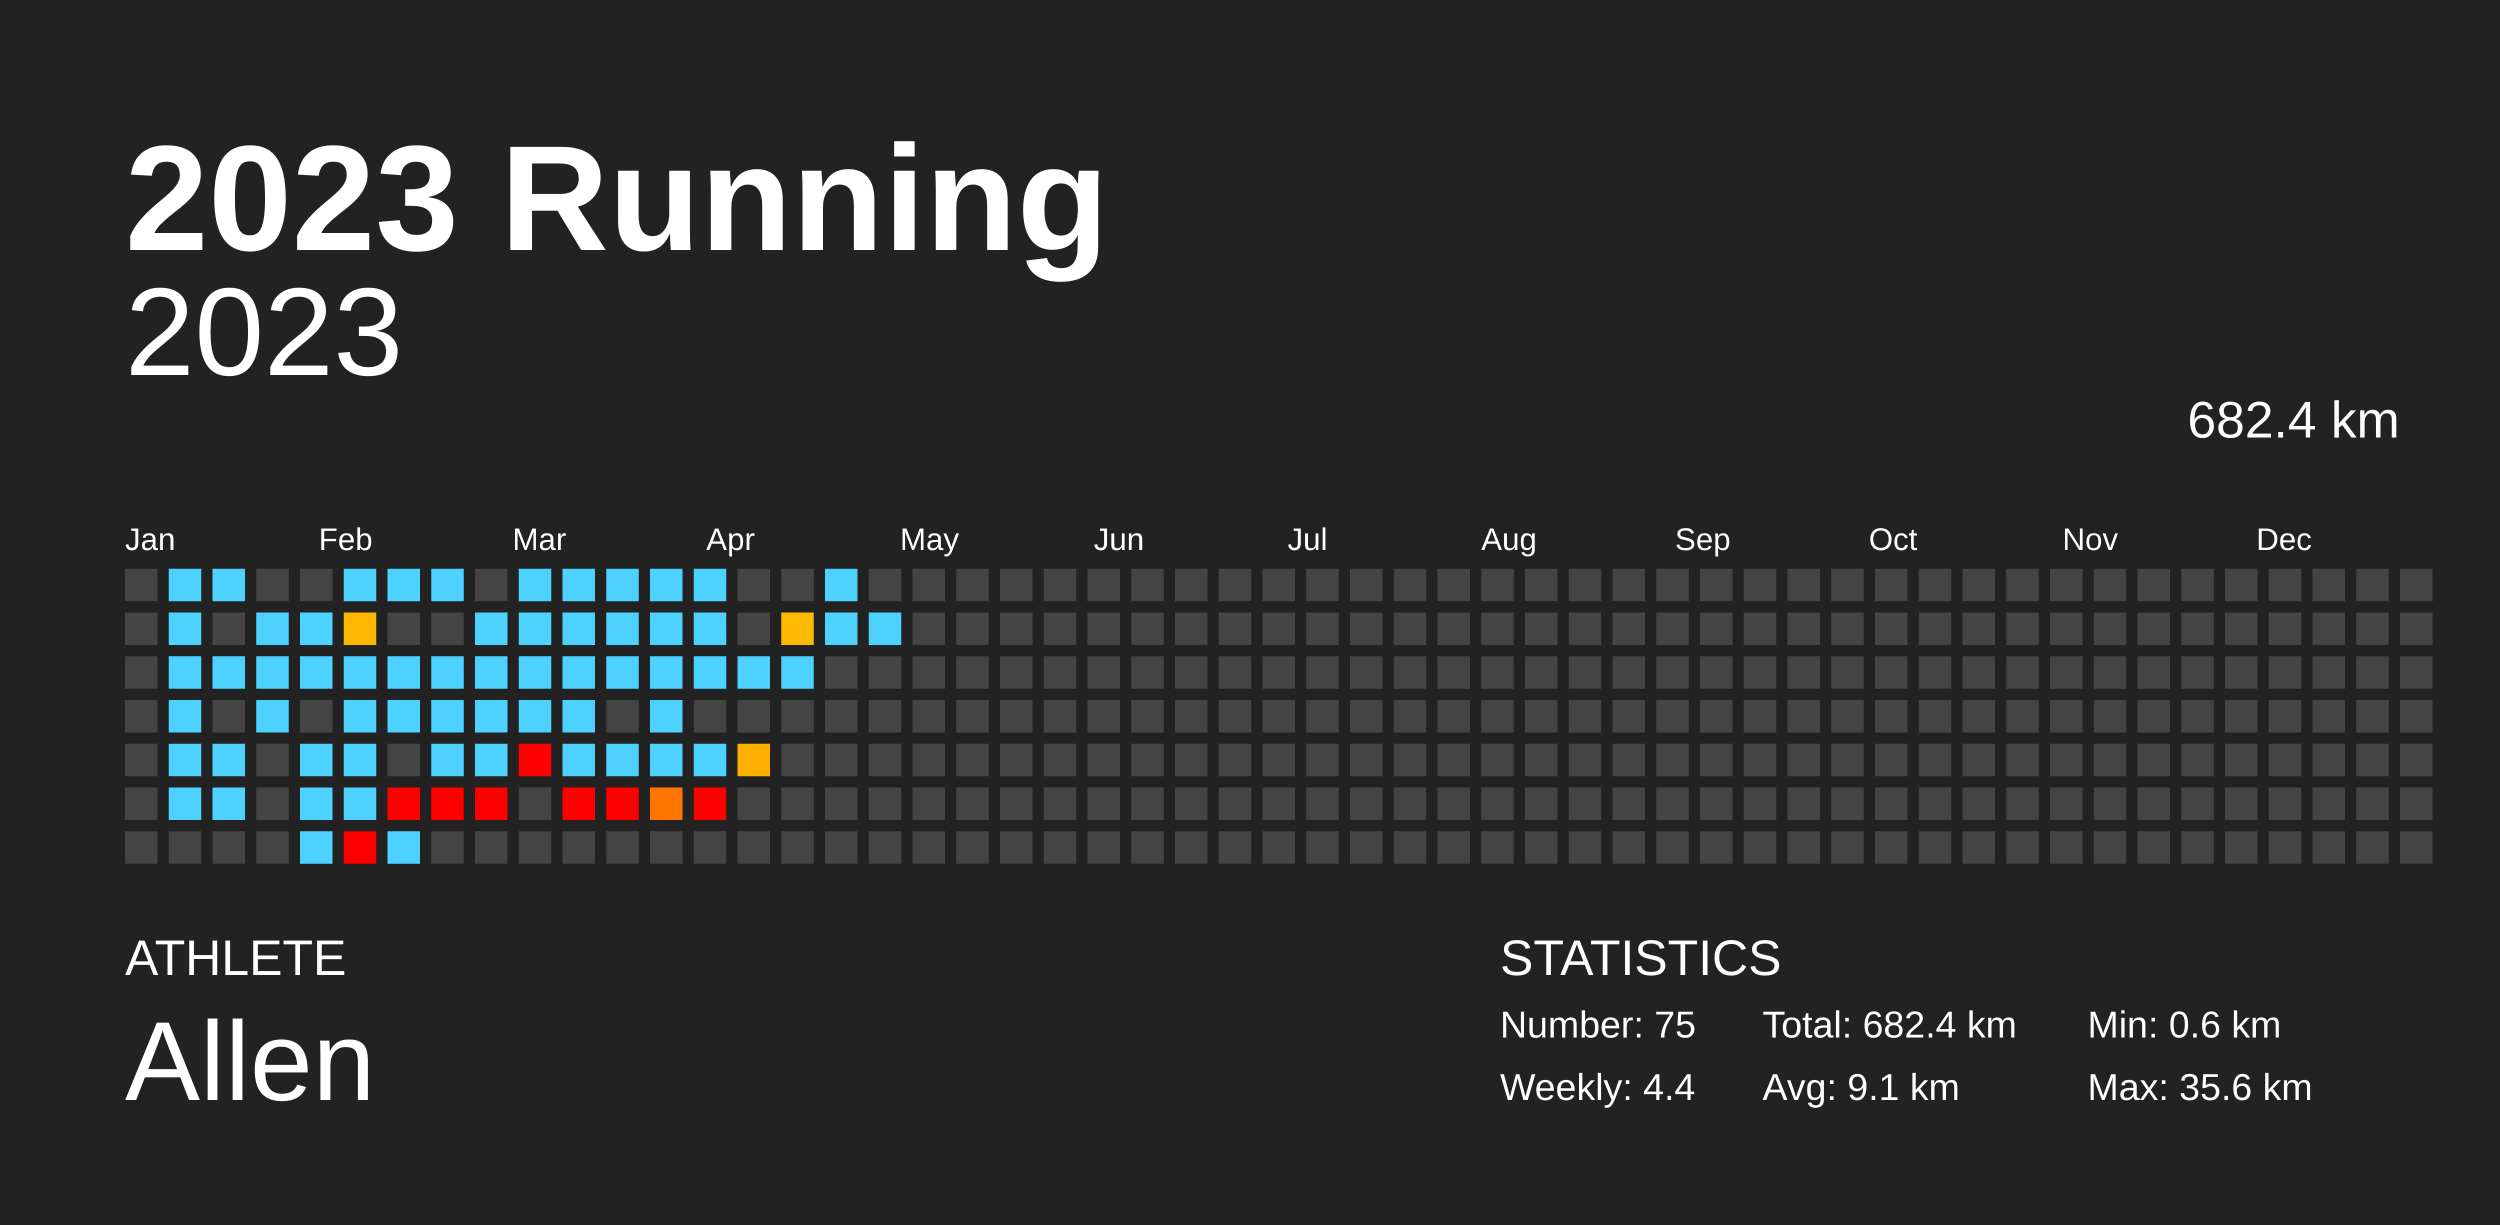
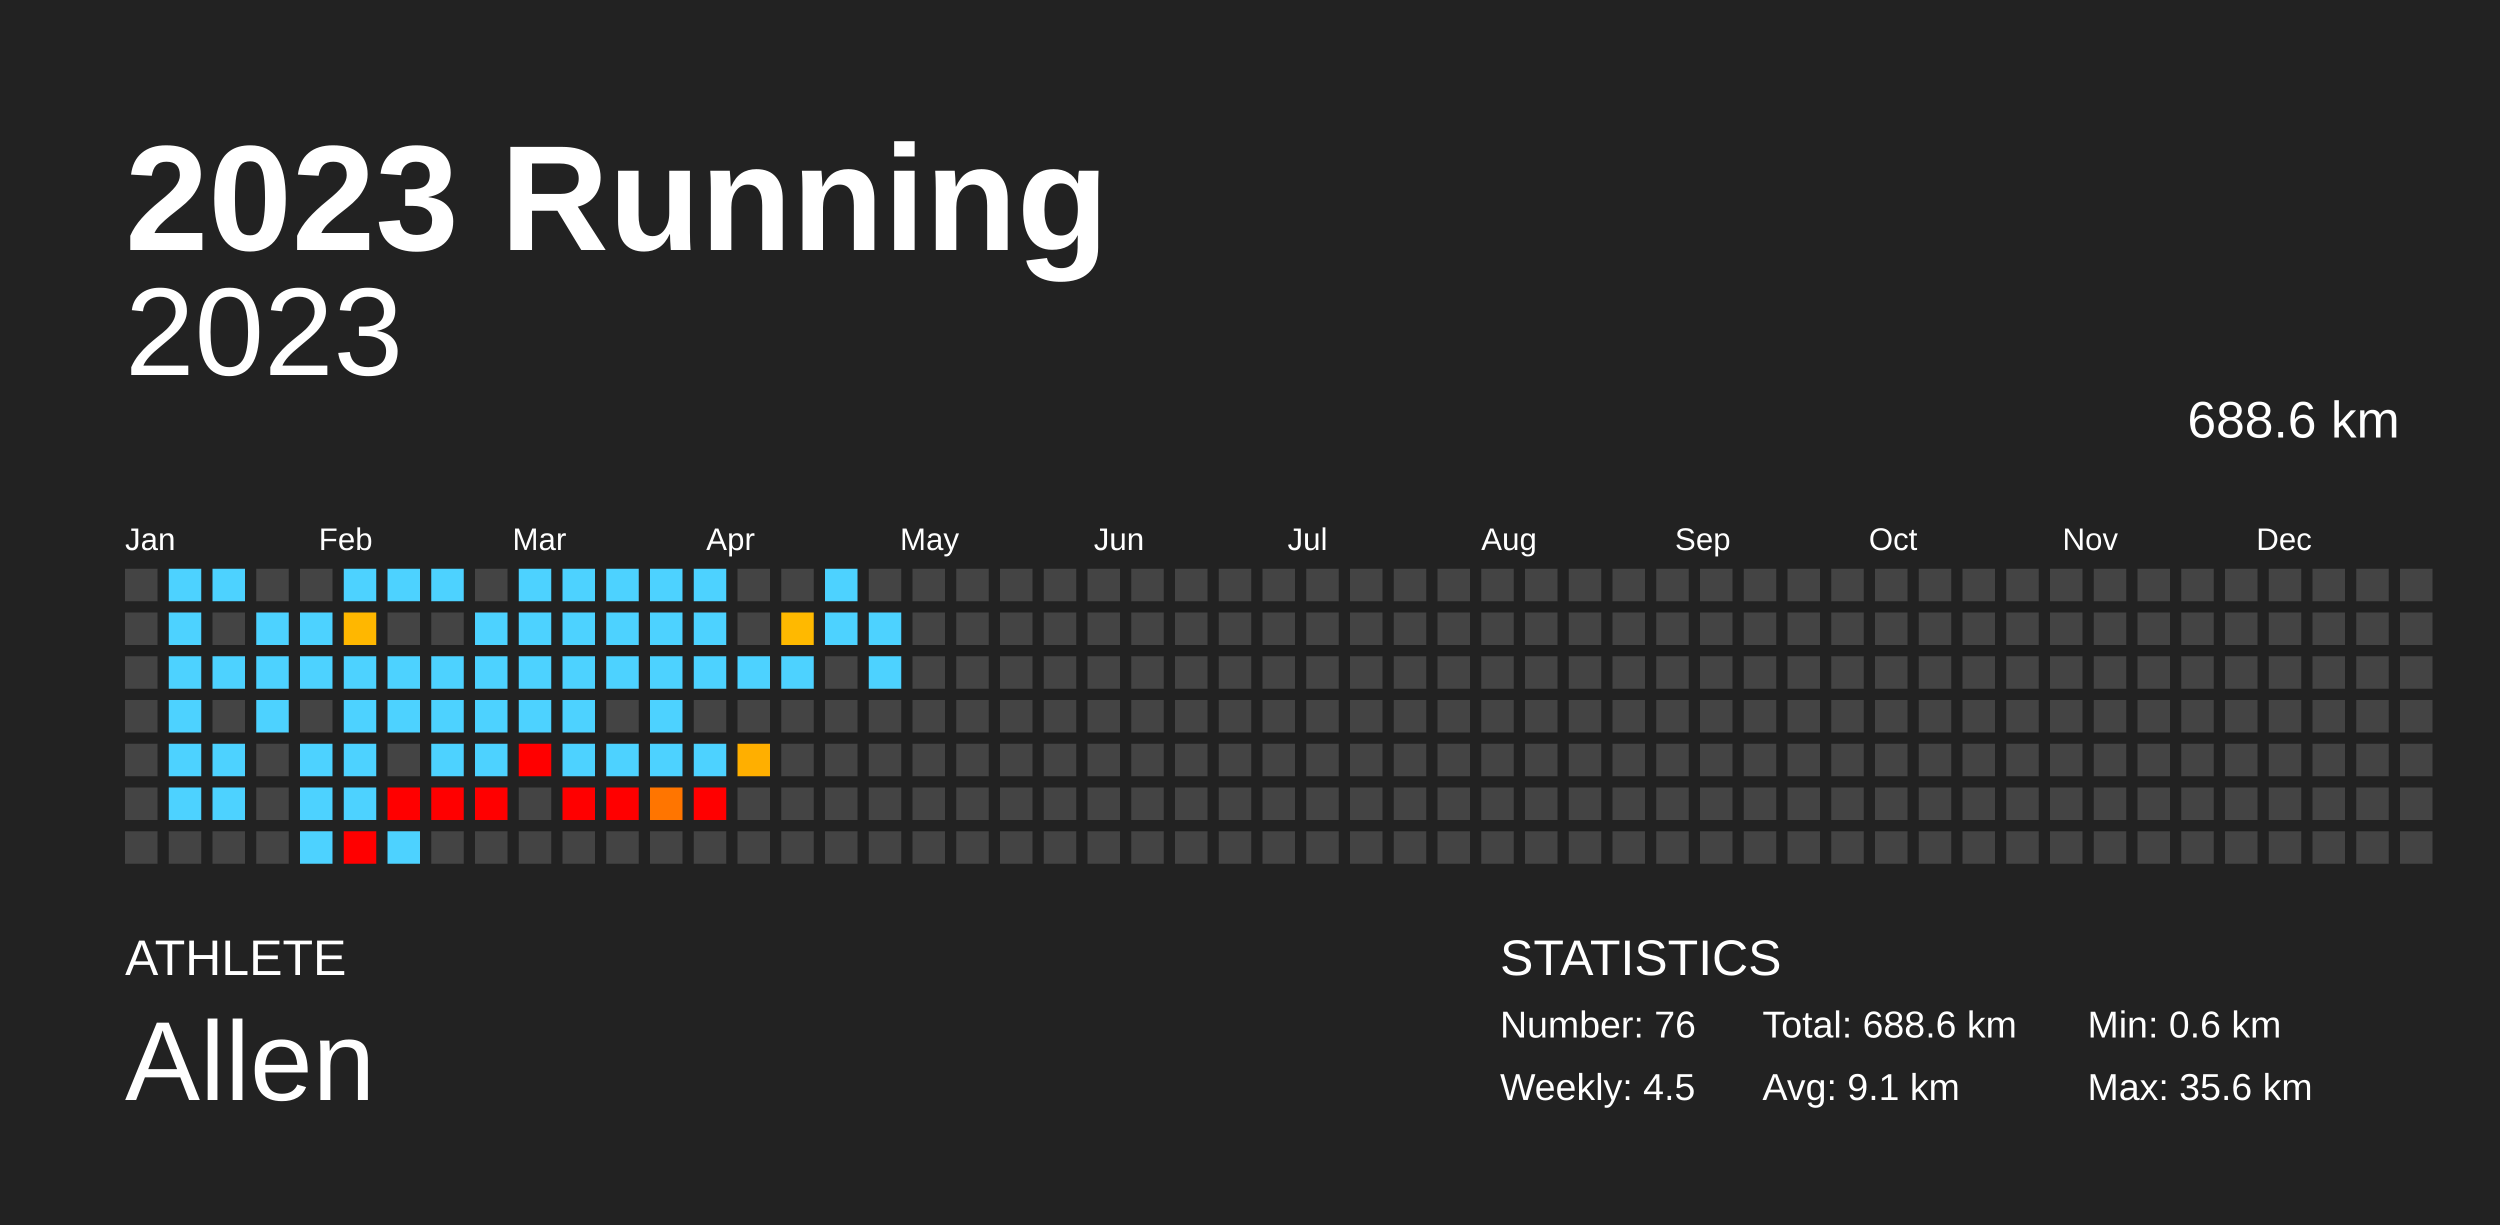
<svg xmlns="http://www.w3.org/2000/svg" baseProfile="full" height="98mm" version="1.1" viewBox="0,0,200,98" width="200mm">
  <defs />
  <rect fill="#222222" height="98" width="200" x="0" y="0" />
  <text fill="#FFFFFF" style="font-size:12px; font-family:Arial; font-weight:bold;" x="10" y="20">2023 Running</text>
  <text fill="#FFFFFF" style="font-size:4px; font-family:Arial" x="10" y="78">ATHLETE</text>
  <text fill="#FFFFFF" style="font-size:9px; font-family:Arial" x="10" y="88">Allen</text>
  <text fill="#FFFFFF" style="font-size:4px; font-family:Arial" x="120" y="78">STATISTICS</text>
-   <text fill="#FFFFFF" style="font-size:3px; font-family:Arial" x="120" y="83">Number: 75</text>
-   <text fill="#FFFFFF" style="font-size:3px; font-family:Arial" x="120" y="88">Weekly: 4.4</text>
-   <text fill="#FFFFFF" style="font-size:3px; font-family:Arial" x="141" y="83">Total: 682.4 km</text>
+   <text fill="#FFFFFF" style="font-size:3px; font-family:Arial" x="120" y="83">Number: 76</text>
+   <text fill="#FFFFFF" style="font-size:3px; font-family:Arial" x="120" y="88">Weekly: 4.5</text>
+   <text fill="#FFFFFF" style="font-size:3px; font-family:Arial" x="141" y="83">Total: 688.6 km</text>
  <text fill="#FFFFFF" style="font-size:3px; font-family:Arial" x="141" y="88">Avg: 9.1 km</text>
  <text fill="#FFFFFF" style="font-size:3px; font-family:Arial" x="167" y="83">Min: 0.6 km</text>
  <text fill="#FFFFFF" style="font-size:3px; font-family:Arial" x="167" y="88">Max: 35.6 km</text>
  <text alignment-baseline="hanging" fill="#FFFFFF" style="font-size:10.0px; font-family:Arial;" x="10" y="30">2023</text>
-   <text alignment-baseline="hanging" fill="#FFFFFF" style="font-size:4.125px; font-family:Arial;" x="175" y="35">682.4 km</text>
+   <text alignment-baseline="hanging" fill="#FFFFFF" style="font-size:4.125px; font-family:Arial;" x="175" y="35">688.6 km</text>
  <text fill="#FFFFFF" style="font-size:2.5px; font-family:Arial" x="10.0" y="44">Jan</text>
  <text fill="#FFFFFF" style="font-size:2.5px; font-family:Arial" x="25.5" y="44">Feb</text>
  <text fill="#FFFFFF" style="font-size:2.5px; font-family:Arial" x="41.0" y="44">Mar</text>
  <text fill="#FFFFFF" style="font-size:2.5px; font-family:Arial" x="56.5" y="44">Apr</text>
  <text fill="#FFFFFF" style="font-size:2.5px; font-family:Arial" x="72.0" y="44">May</text>
  <text fill="#FFFFFF" style="font-size:2.5px; font-family:Arial" x="87.5" y="44">Jun</text>
  <text fill="#FFFFFF" style="font-size:2.5px; font-family:Arial" x="103.0" y="44">Jul</text>
  <text fill="#FFFFFF" style="font-size:2.5px; font-family:Arial" x="118.5" y="44">Aug</text>
  <text fill="#FFFFFF" style="font-size:2.5px; font-family:Arial" x="134.0" y="44">Sep</text>
  <text fill="#FFFFFF" style="font-size:2.5px; font-family:Arial" x="149.5" y="44">Oct</text>
  <text fill="#FFFFFF" style="font-size:2.5px; font-family:Arial" x="165.0" y="44">Nov</text>
  <text fill="#FFFFFF" style="font-size:2.5px; font-family:Arial" x="180.5" y="44">Dec</text>
  <rect fill="#444444" height="2.6" width="2.6" x="10.0" y="45.5" />
  <rect fill="#444444" height="2.6" width="2.6" x="10.0" y="49.0" />
  <rect fill="#444444" height="2.6" width="2.6" x="10.0" y="52.5" />
  <rect fill="#444444" height="2.6" width="2.6" x="10.0" y="56.0" />
  <rect fill="#444444" height="2.6" width="2.6" x="10.0" y="59.5" />
  <rect fill="#444444" height="2.6" width="2.6" x="10.0" y="63.0" />
  <rect fill="#444444" height="2.6" width="2.6" x="10.0" y="66.5" />
  <rect fill="#4dd2ff" height="2.6" width="2.6" x="13.5" y="45.5" />
  <rect fill="#4dd2ff" height="2.6" width="2.6" x="13.5" y="49.0" />
  <rect fill="#4dd2ff" height="2.6" width="2.6" x="13.5" y="52.5" />
  <rect fill="#4dd2ff" height="2.6" width="2.6" x="13.5" y="56.0" />
  <rect fill="#4dd2ff" height="2.6" width="2.6" x="13.5" y="59.5" />
  <rect fill="#4dd2ff" height="2.6" width="2.6" x="13.5" y="63.0" />
  <rect fill="#444444" height="2.6" width="2.6" x="13.5" y="66.5" />
  <rect fill="#4dd2ff" height="2.6" width="2.6" x="17.0" y="45.5" />
  <rect fill="#444444" height="2.6" width="2.6" x="17.0" y="49.0" />
  <rect fill="#4dd2ff" height="2.6" width="2.6" x="17.0" y="52.5" />
  <rect fill="#444444" height="2.6" width="2.6" x="17.0" y="56.0" />
  <rect fill="#4dd2ff" height="2.6" width="2.6" x="17.0" y="59.5" />
  <rect fill="#4dd2ff" height="2.6" width="2.6" x="17.0" y="63.0" />
  <rect fill="#444444" height="2.6" width="2.6" x="17.0" y="66.5" />
  <rect fill="#444444" height="2.6" width="2.6" x="20.5" y="45.5" />
  <rect fill="#4dd2ff" height="2.6" width="2.6" x="20.5" y="49.0" />
  <rect fill="#4dd2ff" height="2.6" width="2.6" x="20.5" y="52.5" />
  <rect fill="#4dd2ff" height="2.6" width="2.6" x="20.5" y="56.0" />
  <rect fill="#444444" height="2.6" width="2.6" x="20.5" y="59.5" />
  <rect fill="#444444" height="2.6" width="2.6" x="20.5" y="63.0" />
  <rect fill="#444444" height="2.6" width="2.6" x="20.5" y="66.5" />
  <rect fill="#444444" height="2.6" width="2.6" x="24.0" y="45.5" />
  <rect fill="#4dd2ff" height="2.6" width="2.6" x="24.0" y="49.0" />
  <rect fill="#4dd2ff" height="2.6" width="2.6" x="24.0" y="52.5" />
  <rect fill="#444444" height="2.6" width="2.6" x="24.0" y="56.0" />
  <rect fill="#4dd2ff" height="2.6" width="2.6" x="24.0" y="59.5" />
  <rect fill="#4dd2ff" height="2.6" width="2.6" x="24.0" y="63.0" />
  <rect fill="#4dd2ff" height="2.6" width="2.6" x="24.0" y="66.5" />
  <rect fill="#4dd2ff" height="2.6" width="2.6" x="27.5" y="45.5" />
  <rect fill="#ffb700" height="2.6" width="2.6" x="27.5" y="49.0" />
  <rect fill="#4dd2ff" height="2.6" width="2.6" x="27.5" y="52.5" />
  <rect fill="#4dd2ff" height="2.6" width="2.6" x="27.5" y="56.0" />
  <rect fill="#4dd2ff" height="2.6" width="2.6" x="27.5" y="59.5" />
  <rect fill="#4dd2ff" height="2.6" width="2.6" x="27.5" y="63.0" />
  <rect fill="red" height="2.6" width="2.6" x="27.5" y="66.5" />
  <rect fill="#4dd2ff" height="2.6" width="2.6" x="31.0" y="45.5" />
  <rect fill="#444444" height="2.6" width="2.6" x="31.0" y="49.0" />
  <rect fill="#4dd2ff" height="2.6" width="2.6" x="31.0" y="52.5" />
  <rect fill="#4dd2ff" height="2.6" width="2.6" x="31.0" y="56.0" />
  <rect fill="#444444" height="2.6" width="2.6" x="31.0" y="59.5" />
  <rect fill="red" height="2.6" width="2.6" x="31.0" y="63.0" />
  <rect fill="#4dd2ff" height="2.6" width="2.6" x="31.0" y="66.5" />
  <rect fill="#4dd2ff" height="2.6" width="2.6" x="34.5" y="45.5" />
  <rect fill="#444444" height="2.6" width="2.6" x="34.5" y="49.0" />
  <rect fill="#4dd2ff" height="2.6" width="2.6" x="34.5" y="52.5" />
  <rect fill="#4dd2ff" height="2.6" width="2.6" x="34.5" y="56.0" />
  <rect fill="#4dd2ff" height="2.6" width="2.6" x="34.5" y="59.5" />
  <rect fill="red" height="2.6" width="2.6" x="34.5" y="63.0" />
  <rect fill="#444444" height="2.6" width="2.6" x="34.5" y="66.5" />
  <rect fill="#444444" height="2.6" width="2.6" x="38.0" y="45.5" />
  <rect fill="#4dd2ff" height="2.6" width="2.6" x="38.0" y="49.0" />
  <rect fill="#4dd2ff" height="2.6" width="2.6" x="38.0" y="52.5" />
  <rect fill="#4dd2ff" height="2.6" width="2.6" x="38.0" y="56.0" />
  <rect fill="#4dd2ff" height="2.6" width="2.6" x="38.0" y="59.5" />
  <rect fill="red" height="2.6" width="2.6" x="38.0" y="63.0" />
  <rect fill="#444444" height="2.6" width="2.6" x="38.0" y="66.5" />
  <rect fill="#4dd2ff" height="2.6" width="2.6" x="41.5" y="45.5" />
  <rect fill="#4dd2ff" height="2.6" width="2.6" x="41.5" y="49.0" />
  <rect fill="#4dd2ff" height="2.6" width="2.6" x="41.5" y="52.5" />
  <rect fill="#4dd2ff" height="2.6" width="2.6" x="41.5" y="56.0" />
  <rect fill="red" height="2.6" width="2.6" x="41.5" y="59.5" />
  <rect fill="#444444" height="2.6" width="2.6" x="41.5" y="63.0" />
  <rect fill="#444444" height="2.6" width="2.6" x="41.5" y="66.5" />
  <rect fill="#4dd2ff" height="2.6" width="2.6" x="45.0" y="45.5" />
  <rect fill="#4dd2ff" height="2.6" width="2.6" x="45.0" y="49.0" />
  <rect fill="#4dd2ff" height="2.6" width="2.6" x="45.0" y="52.5" />
  <rect fill="#4dd2ff" height="2.6" width="2.6" x="45.0" y="56.0" />
  <rect fill="#4dd2ff" height="2.6" width="2.6" x="45.0" y="59.5" />
  <rect fill="red" height="2.6" width="2.6" x="45.0" y="63.0" />
  <rect fill="#444444" height="2.6" width="2.6" x="45.0" y="66.5" />
  <rect fill="#4dd2ff" height="2.6" width="2.6" x="48.5" y="45.5" />
  <rect fill="#4dd2ff" height="2.6" width="2.6" x="48.5" y="49.0" />
  <rect fill="#4dd2ff" height="2.6" width="2.6" x="48.5" y="52.5" />
  <rect fill="#444444" height="2.6" width="2.6" x="48.5" y="56.0" />
  <rect fill="#4dd2ff" height="2.6" width="2.6" x="48.5" y="59.5" />
  <rect fill="red" height="2.6" width="2.6" x="48.5" y="63.0" />
  <rect fill="#444444" height="2.6" width="2.6" x="48.5" y="66.5" />
  <rect fill="#4dd2ff" height="2.6" width="2.6" x="52.0" y="45.5" />
  <rect fill="#4dd2ff" height="2.6" width="2.6" x="52.0" y="49.0" />
  <rect fill="#4dd2ff" height="2.6" width="2.6" x="52.0" y="52.5" />
  <rect fill="#4dd2ff" height="2.6" width="2.6" x="52.0" y="56.0" />
  <rect fill="#4dd2ff" height="2.6" width="2.6" x="52.0" y="59.5" />
  <rect fill="#ff7500" height="2.6" width="2.6" x="52.0" y="63.0" />
  <rect fill="#444444" height="2.6" width="2.6" x="52.0" y="66.5" />
  <rect fill="#4dd2ff" height="2.6" width="2.6" x="55.5" y="45.5" />
  <rect fill="#4dd2ff" height="2.6" width="2.6" x="55.5" y="49.0" />
  <rect fill="#4dd2ff" height="2.6" width="2.6" x="55.5" y="52.5" />
  <rect fill="#444444" height="2.6" width="2.6" x="55.5" y="56.0" />
  <rect fill="#4dd2ff" height="2.6" width="2.6" x="55.5" y="59.5" />
  <rect fill="red" height="2.6" width="2.6" x="55.5" y="63.0" />
  <rect fill="#444444" height="2.6" width="2.6" x="55.5" y="66.5" />
  <rect fill="#444444" height="2.6" width="2.6" x="59.0" y="45.5" />
  <rect fill="#444444" height="2.6" width="2.6" x="59.0" y="49.0" />
  <rect fill="#4dd2ff" height="2.6" width="2.6" x="59.0" y="52.5" />
  <rect fill="#444444" height="2.6" width="2.6" x="59.0" y="56.0" />
  <rect fill="#ffaf00" height="2.6" width="2.6" x="59.0" y="59.5" />
  <rect fill="#444444" height="2.6" width="2.6" x="59.0" y="63.0" />
  <rect fill="#444444" height="2.6" width="2.6" x="59.0" y="66.5" />
  <rect fill="#444444" height="2.6" width="2.6" x="62.5" y="45.5" />
  <rect fill="#ffb900" height="2.6" width="2.6" x="62.5" y="49.0" />
  <rect fill="#4dd2ff" height="2.6" width="2.6" x="62.5" y="52.5" />
  <rect fill="#444444" height="2.6" width="2.6" x="62.5" y="56.0" />
  <rect fill="#444444" height="2.6" width="2.6" x="62.5" y="59.5" />
  <rect fill="#444444" height="2.6" width="2.6" x="62.5" y="63.0" />
  <rect fill="#444444" height="2.6" width="2.6" x="62.5" y="66.5" />
  <rect fill="#4dd2ff" height="2.6" width="2.6" x="66.0" y="45.5" />
  <rect fill="#4dd2ff" height="2.6" width="2.6" x="66.0" y="49.0" />
  <rect fill="#444444" height="2.6" width="2.6" x="66.0" y="52.5" />
  <rect fill="#444444" height="2.6" width="2.6" x="66.0" y="56.0" />
  <rect fill="#444444" height="2.6" width="2.6" x="66.0" y="59.5" />
  <rect fill="#444444" height="2.6" width="2.6" x="66.0" y="63.0" />
  <rect fill="#444444" height="2.6" width="2.6" x="66.0" y="66.5" />
  <rect fill="#444444" height="2.6" width="2.6" x="69.5" y="45.5" />
  <rect fill="#4dd2ff" height="2.6" width="2.6" x="69.5" y="49.0" />
-   <rect fill="#444444" height="2.6" width="2.6" x="69.5" y="52.5" />
+   <rect fill="#4dd2ff" height="2.6" width="2.6" x="69.5" y="52.5" />
  <rect fill="#444444" height="2.6" width="2.6" x="69.5" y="56.0" />
  <rect fill="#444444" height="2.6" width="2.6" x="69.5" y="59.5" />
  <rect fill="#444444" height="2.6" width="2.6" x="69.5" y="63.0" />
  <rect fill="#444444" height="2.6" width="2.6" x="69.5" y="66.5" />
  <rect fill="#444444" height="2.6" width="2.6" x="73.0" y="45.5" />
  <rect fill="#444444" height="2.6" width="2.6" x="73.0" y="49.0" />
  <rect fill="#444444" height="2.6" width="2.6" x="73.0" y="52.5" />
  <rect fill="#444444" height="2.6" width="2.6" x="73.0" y="56.0" />
  <rect fill="#444444" height="2.6" width="2.6" x="73.0" y="59.5" />
  <rect fill="#444444" height="2.6" width="2.6" x="73.0" y="63.0" />
  <rect fill="#444444" height="2.6" width="2.6" x="73.0" y="66.5" />
  <rect fill="#444444" height="2.6" width="2.6" x="76.5" y="45.5" />
  <rect fill="#444444" height="2.6" width="2.6" x="76.5" y="49.0" />
  <rect fill="#444444" height="2.6" width="2.6" x="76.5" y="52.5" />
  <rect fill="#444444" height="2.6" width="2.6" x="76.5" y="56.0" />
  <rect fill="#444444" height="2.6" width="2.6" x="76.5" y="59.5" />
  <rect fill="#444444" height="2.6" width="2.6" x="76.5" y="63.0" />
  <rect fill="#444444" height="2.6" width="2.6" x="76.5" y="66.5" />
  <rect fill="#444444" height="2.6" width="2.6" x="80.0" y="45.5" />
  <rect fill="#444444" height="2.6" width="2.6" x="80.0" y="49.0" />
  <rect fill="#444444" height="2.6" width="2.6" x="80.0" y="52.5" />
  <rect fill="#444444" height="2.6" width="2.6" x="80.0" y="56.0" />
  <rect fill="#444444" height="2.6" width="2.6" x="80.0" y="59.5" />
  <rect fill="#444444" height="2.6" width="2.6" x="80.0" y="63.0" />
  <rect fill="#444444" height="2.6" width="2.6" x="80.0" y="66.5" />
  <rect fill="#444444" height="2.6" width="2.6" x="83.5" y="45.5" />
  <rect fill="#444444" height="2.6" width="2.6" x="83.5" y="49.0" />
  <rect fill="#444444" height="2.6" width="2.6" x="83.5" y="52.5" />
  <rect fill="#444444" height="2.6" width="2.6" x="83.5" y="56.0" />
  <rect fill="#444444" height="2.6" width="2.6" x="83.5" y="59.5" />
  <rect fill="#444444" height="2.6" width="2.6" x="83.5" y="63.0" />
  <rect fill="#444444" height="2.6" width="2.6" x="83.5" y="66.5" />
  <rect fill="#444444" height="2.6" width="2.6" x="87.0" y="45.5" />
  <rect fill="#444444" height="2.6" width="2.6" x="87.0" y="49.0" />
  <rect fill="#444444" height="2.6" width="2.6" x="87.0" y="52.5" />
  <rect fill="#444444" height="2.6" width="2.6" x="87.0" y="56.0" />
  <rect fill="#444444" height="2.6" width="2.6" x="87.0" y="59.5" />
  <rect fill="#444444" height="2.6" width="2.6" x="87.0" y="63.0" />
  <rect fill="#444444" height="2.6" width="2.6" x="87.0" y="66.5" />
  <rect fill="#444444" height="2.6" width="2.6" x="90.5" y="45.5" />
  <rect fill="#444444" height="2.6" width="2.6" x="90.5" y="49.0" />
  <rect fill="#444444" height="2.6" width="2.6" x="90.5" y="52.5" />
  <rect fill="#444444" height="2.6" width="2.6" x="90.5" y="56.0" />
  <rect fill="#444444" height="2.6" width="2.6" x="90.5" y="59.5" />
  <rect fill="#444444" height="2.6" width="2.6" x="90.5" y="63.0" />
  <rect fill="#444444" height="2.6" width="2.6" x="90.5" y="66.5" />
  <rect fill="#444444" height="2.6" width="2.6" x="94.0" y="45.5" />
  <rect fill="#444444" height="2.6" width="2.6" x="94.0" y="49.0" />
  <rect fill="#444444" height="2.6" width="2.6" x="94.0" y="52.5" />
  <rect fill="#444444" height="2.6" width="2.6" x="94.0" y="56.0" />
  <rect fill="#444444" height="2.6" width="2.6" x="94.0" y="59.5" />
  <rect fill="#444444" height="2.6" width="2.6" x="94.0" y="63.0" />
  <rect fill="#444444" height="2.6" width="2.6" x="94.0" y="66.5" />
  <rect fill="#444444" height="2.6" width="2.6" x="97.5" y="45.5" />
  <rect fill="#444444" height="2.6" width="2.6" x="97.5" y="49.0" />
  <rect fill="#444444" height="2.6" width="2.6" x="97.5" y="52.5" />
  <rect fill="#444444" height="2.6" width="2.6" x="97.5" y="56.0" />
  <rect fill="#444444" height="2.6" width="2.6" x="97.5" y="59.5" />
  <rect fill="#444444" height="2.6" width="2.6" x="97.5" y="63.0" />
  <rect fill="#444444" height="2.6" width="2.6" x="97.5" y="66.5" />
  <rect fill="#444444" height="2.6" width="2.6" x="101.0" y="45.5" />
  <rect fill="#444444" height="2.6" width="2.6" x="101.0" y="49.0" />
  <rect fill="#444444" height="2.6" width="2.6" x="101.0" y="52.5" />
  <rect fill="#444444" height="2.6" width="2.6" x="101.0" y="56.0" />
  <rect fill="#444444" height="2.6" width="2.6" x="101.0" y="59.5" />
  <rect fill="#444444" height="2.6" width="2.6" x="101.0" y="63.0" />
  <rect fill="#444444" height="2.6" width="2.6" x="101.0" y="66.5" />
  <rect fill="#444444" height="2.6" width="2.6" x="104.5" y="45.5" />
  <rect fill="#444444" height="2.6" width="2.6" x="104.5" y="49.0" />
  <rect fill="#444444" height="2.6" width="2.6" x="104.5" y="52.5" />
  <rect fill="#444444" height="2.6" width="2.6" x="104.5" y="56.0" />
  <rect fill="#444444" height="2.6" width="2.6" x="104.5" y="59.5" />
  <rect fill="#444444" height="2.6" width="2.6" x="104.5" y="63.0" />
  <rect fill="#444444" height="2.6" width="2.6" x="104.5" y="66.5" />
  <rect fill="#444444" height="2.6" width="2.6" x="108.0" y="45.5" />
  <rect fill="#444444" height="2.6" width="2.6" x="108.0" y="49.0" />
  <rect fill="#444444" height="2.6" width="2.6" x="108.0" y="52.5" />
  <rect fill="#444444" height="2.6" width="2.6" x="108.0" y="56.0" />
  <rect fill="#444444" height="2.6" width="2.6" x="108.0" y="59.5" />
  <rect fill="#444444" height="2.6" width="2.6" x="108.0" y="63.0" />
  <rect fill="#444444" height="2.6" width="2.6" x="108.0" y="66.5" />
  <rect fill="#444444" height="2.6" width="2.6" x="111.5" y="45.5" />
  <rect fill="#444444" height="2.6" width="2.6" x="111.5" y="49.0" />
  <rect fill="#444444" height="2.6" width="2.6" x="111.5" y="52.5" />
  <rect fill="#444444" height="2.6" width="2.6" x="111.5" y="56.0" />
  <rect fill="#444444" height="2.6" width="2.6" x="111.5" y="59.5" />
  <rect fill="#444444" height="2.6" width="2.6" x="111.5" y="63.0" />
  <rect fill="#444444" height="2.6" width="2.6" x="111.5" y="66.5" />
  <rect fill="#444444" height="2.6" width="2.6" x="115.0" y="45.5" />
  <rect fill="#444444" height="2.6" width="2.6" x="115.0" y="49.0" />
  <rect fill="#444444" height="2.6" width="2.6" x="115.0" y="52.5" />
  <rect fill="#444444" height="2.6" width="2.6" x="115.0" y="56.0" />
  <rect fill="#444444" height="2.6" width="2.6" x="115.0" y="59.5" />
  <rect fill="#444444" height="2.6" width="2.6" x="115.0" y="63.0" />
  <rect fill="#444444" height="2.6" width="2.6" x="115.0" y="66.5" />
  <rect fill="#444444" height="2.6" width="2.6" x="118.5" y="45.5" />
  <rect fill="#444444" height="2.6" width="2.6" x="118.5" y="49.0" />
  <rect fill="#444444" height="2.6" width="2.6" x="118.5" y="52.5" />
  <rect fill="#444444" height="2.6" width="2.6" x="118.5" y="56.0" />
  <rect fill="#444444" height="2.6" width="2.6" x="118.5" y="59.5" />
  <rect fill="#444444" height="2.6" width="2.6" x="118.5" y="63.0" />
  <rect fill="#444444" height="2.6" width="2.6" x="118.5" y="66.5" />
  <rect fill="#444444" height="2.6" width="2.6" x="122.0" y="45.5" />
  <rect fill="#444444" height="2.6" width="2.6" x="122.0" y="49.0" />
  <rect fill="#444444" height="2.6" width="2.6" x="122.0" y="52.5" />
  <rect fill="#444444" height="2.6" width="2.6" x="122.0" y="56.0" />
  <rect fill="#444444" height="2.6" width="2.6" x="122.0" y="59.5" />
  <rect fill="#444444" height="2.6" width="2.6" x="122.0" y="63.0" />
  <rect fill="#444444" height="2.6" width="2.6" x="122.0" y="66.5" />
  <rect fill="#444444" height="2.6" width="2.6" x="125.5" y="45.5" />
  <rect fill="#444444" height="2.6" width="2.6" x="125.5" y="49.0" />
  <rect fill="#444444" height="2.6" width="2.6" x="125.5" y="52.5" />
  <rect fill="#444444" height="2.6" width="2.6" x="125.5" y="56.0" />
  <rect fill="#444444" height="2.6" width="2.6" x="125.5" y="59.5" />
  <rect fill="#444444" height="2.6" width="2.6" x="125.5" y="63.0" />
  <rect fill="#444444" height="2.6" width="2.6" x="125.5" y="66.5" />
  <rect fill="#444444" height="2.6" width="2.6" x="129.0" y="45.5" />
  <rect fill="#444444" height="2.6" width="2.6" x="129.0" y="49.0" />
  <rect fill="#444444" height="2.6" width="2.6" x="129.0" y="52.5" />
  <rect fill="#444444" height="2.6" width="2.6" x="129.0" y="56.0" />
  <rect fill="#444444" height="2.6" width="2.6" x="129.0" y="59.5" />
  <rect fill="#444444" height="2.6" width="2.6" x="129.0" y="63.0" />
  <rect fill="#444444" height="2.6" width="2.6" x="129.0" y="66.5" />
  <rect fill="#444444" height="2.6" width="2.6" x="132.5" y="45.5" />
  <rect fill="#444444" height="2.6" width="2.6" x="132.5" y="49.0" />
  <rect fill="#444444" height="2.6" width="2.6" x="132.5" y="52.5" />
  <rect fill="#444444" height="2.6" width="2.6" x="132.5" y="56.0" />
  <rect fill="#444444" height="2.6" width="2.6" x="132.5" y="59.5" />
  <rect fill="#444444" height="2.6" width="2.6" x="132.5" y="63.0" />
  <rect fill="#444444" height="2.6" width="2.6" x="132.5" y="66.5" />
  <rect fill="#444444" height="2.6" width="2.6" x="136.0" y="45.5" />
  <rect fill="#444444" height="2.6" width="2.6" x="136.0" y="49.0" />
  <rect fill="#444444" height="2.6" width="2.6" x="136.0" y="52.5" />
  <rect fill="#444444" height="2.6" width="2.6" x="136.0" y="56.0" />
  <rect fill="#444444" height="2.6" width="2.6" x="136.0" y="59.5" />
  <rect fill="#444444" height="2.6" width="2.6" x="136.0" y="63.0" />
  <rect fill="#444444" height="2.6" width="2.6" x="136.0" y="66.5" />
  <rect fill="#444444" height="2.6" width="2.6" x="139.5" y="45.5" />
  <rect fill="#444444" height="2.6" width="2.6" x="139.5" y="49.0" />
  <rect fill="#444444" height="2.6" width="2.6" x="139.5" y="52.5" />
  <rect fill="#444444" height="2.6" width="2.6" x="139.5" y="56.0" />
  <rect fill="#444444" height="2.6" width="2.6" x="139.5" y="59.5" />
  <rect fill="#444444" height="2.6" width="2.6" x="139.5" y="63.0" />
  <rect fill="#444444" height="2.6" width="2.6" x="139.5" y="66.5" />
  <rect fill="#444444" height="2.6" width="2.6" x="143.0" y="45.5" />
  <rect fill="#444444" height="2.6" width="2.6" x="143.0" y="49.0" />
  <rect fill="#444444" height="2.6" width="2.6" x="143.0" y="52.5" />
  <rect fill="#444444" height="2.6" width="2.6" x="143.0" y="56.0" />
  <rect fill="#444444" height="2.6" width="2.6" x="143.0" y="59.5" />
  <rect fill="#444444" height="2.6" width="2.6" x="143.0" y="63.0" />
  <rect fill="#444444" height="2.6" width="2.6" x="143.0" y="66.5" />
  <rect fill="#444444" height="2.6" width="2.6" x="146.5" y="45.5" />
  <rect fill="#444444" height="2.6" width="2.6" x="146.5" y="49.0" />
  <rect fill="#444444" height="2.6" width="2.6" x="146.5" y="52.5" />
  <rect fill="#444444" height="2.6" width="2.6" x="146.5" y="56.0" />
  <rect fill="#444444" height="2.6" width="2.6" x="146.5" y="59.5" />
  <rect fill="#444444" height="2.6" width="2.6" x="146.5" y="63.0" />
  <rect fill="#444444" height="2.6" width="2.6" x="146.5" y="66.5" />
  <rect fill="#444444" height="2.6" width="2.6" x="150.0" y="45.5" />
  <rect fill="#444444" height="2.6" width="2.6" x="150.0" y="49.0" />
  <rect fill="#444444" height="2.6" width="2.6" x="150.0" y="52.5" />
  <rect fill="#444444" height="2.6" width="2.6" x="150.0" y="56.0" />
  <rect fill="#444444" height="2.6" width="2.6" x="150.0" y="59.5" />
  <rect fill="#444444" height="2.6" width="2.6" x="150.0" y="63.0" />
  <rect fill="#444444" height="2.6" width="2.6" x="150.0" y="66.5" />
  <rect fill="#444444" height="2.6" width="2.6" x="153.5" y="45.5" />
  <rect fill="#444444" height="2.6" width="2.6" x="153.5" y="49.0" />
  <rect fill="#444444" height="2.6" width="2.6" x="153.5" y="52.5" />
  <rect fill="#444444" height="2.6" width="2.6" x="153.5" y="56.0" />
  <rect fill="#444444" height="2.6" width="2.6" x="153.5" y="59.5" />
  <rect fill="#444444" height="2.6" width="2.6" x="153.5" y="63.0" />
  <rect fill="#444444" height="2.6" width="2.6" x="153.5" y="66.5" />
  <rect fill="#444444" height="2.6" width="2.6" x="157.0" y="45.5" />
  <rect fill="#444444" height="2.6" width="2.6" x="157.0" y="49.0" />
  <rect fill="#444444" height="2.6" width="2.6" x="157.0" y="52.5" />
  <rect fill="#444444" height="2.6" width="2.6" x="157.0" y="56.0" />
  <rect fill="#444444" height="2.6" width="2.6" x="157.0" y="59.5" />
  <rect fill="#444444" height="2.6" width="2.6" x="157.0" y="63.0" />
  <rect fill="#444444" height="2.6" width="2.6" x="157.0" y="66.5" />
  <rect fill="#444444" height="2.6" width="2.6" x="160.5" y="45.5" />
  <rect fill="#444444" height="2.6" width="2.6" x="160.5" y="49.0" />
  <rect fill="#444444" height="2.6" width="2.6" x="160.5" y="52.5" />
  <rect fill="#444444" height="2.6" width="2.6" x="160.5" y="56.0" />
  <rect fill="#444444" height="2.6" width="2.6" x="160.5" y="59.5" />
  <rect fill="#444444" height="2.6" width="2.6" x="160.5" y="63.0" />
  <rect fill="#444444" height="2.6" width="2.6" x="160.5" y="66.5" />
  <rect fill="#444444" height="2.6" width="2.6" x="164.0" y="45.5" />
  <rect fill="#444444" height="2.6" width="2.6" x="164.0" y="49.0" />
  <rect fill="#444444" height="2.6" width="2.6" x="164.0" y="52.5" />
  <rect fill="#444444" height="2.6" width="2.6" x="164.0" y="56.0" />
  <rect fill="#444444" height="2.6" width="2.6" x="164.0" y="59.5" />
  <rect fill="#444444" height="2.6" width="2.6" x="164.0" y="63.0" />
  <rect fill="#444444" height="2.6" width="2.6" x="164.0" y="66.5" />
  <rect fill="#444444" height="2.6" width="2.6" x="167.5" y="45.5" />
  <rect fill="#444444" height="2.6" width="2.6" x="167.5" y="49.0" />
  <rect fill="#444444" height="2.6" width="2.6" x="167.5" y="52.5" />
  <rect fill="#444444" height="2.6" width="2.6" x="167.5" y="56.0" />
  <rect fill="#444444" height="2.6" width="2.6" x="167.5" y="59.5" />
  <rect fill="#444444" height="2.6" width="2.6" x="167.5" y="63.0" />
  <rect fill="#444444" height="2.6" width="2.6" x="167.5" y="66.5" />
  <rect fill="#444444" height="2.6" width="2.6" x="171.0" y="45.5" />
  <rect fill="#444444" height="2.6" width="2.6" x="171.0" y="49.0" />
  <rect fill="#444444" height="2.6" width="2.6" x="171.0" y="52.5" />
  <rect fill="#444444" height="2.6" width="2.6" x="171.0" y="56.0" />
  <rect fill="#444444" height="2.6" width="2.6" x="171.0" y="59.5" />
  <rect fill="#444444" height="2.6" width="2.6" x="171.0" y="63.0" />
  <rect fill="#444444" height="2.6" width="2.6" x="171.0" y="66.5" />
  <rect fill="#444444" height="2.6" width="2.6" x="174.5" y="45.5" />
  <rect fill="#444444" height="2.6" width="2.6" x="174.5" y="49.0" />
  <rect fill="#444444" height="2.6" width="2.6" x="174.5" y="52.5" />
  <rect fill="#444444" height="2.6" width="2.6" x="174.5" y="56.0" />
  <rect fill="#444444" height="2.6" width="2.6" x="174.5" y="59.5" />
  <rect fill="#444444" height="2.6" width="2.6" x="174.5" y="63.0" />
  <rect fill="#444444" height="2.6" width="2.6" x="174.5" y="66.5" />
  <rect fill="#444444" height="2.6" width="2.6" x="178.0" y="45.5" />
  <rect fill="#444444" height="2.6" width="2.6" x="178.0" y="49.0" />
  <rect fill="#444444" height="2.6" width="2.6" x="178.0" y="52.5" />
  <rect fill="#444444" height="2.6" width="2.6" x="178.0" y="56.0" />
  <rect fill="#444444" height="2.6" width="2.6" x="178.0" y="59.5" />
  <rect fill="#444444" height="2.6" width="2.6" x="178.0" y="63.0" />
  <rect fill="#444444" height="2.6" width="2.6" x="178.0" y="66.5" />
  <rect fill="#444444" height="2.6" width="2.6" x="181.5" y="45.5" />
  <rect fill="#444444" height="2.6" width="2.6" x="181.5" y="49.0" />
  <rect fill="#444444" height="2.6" width="2.6" x="181.5" y="52.5" />
  <rect fill="#444444" height="2.6" width="2.6" x="181.5" y="56.0" />
  <rect fill="#444444" height="2.6" width="2.6" x="181.5" y="59.5" />
  <rect fill="#444444" height="2.6" width="2.6" x="181.5" y="63.0" />
  <rect fill="#444444" height="2.6" width="2.6" x="181.5" y="66.5" />
  <rect fill="#444444" height="2.6" width="2.6" x="185.0" y="45.5" />
  <rect fill="#444444" height="2.6" width="2.6" x="185.0" y="49.0" />
  <rect fill="#444444" height="2.6" width="2.6" x="185.0" y="52.5" />
  <rect fill="#444444" height="2.6" width="2.6" x="185.0" y="56.0" />
  <rect fill="#444444" height="2.6" width="2.6" x="185.0" y="59.5" />
  <rect fill="#444444" height="2.6" width="2.6" x="185.0" y="63.0" />
  <rect fill="#444444" height="2.6" width="2.6" x="185.0" y="66.5" />
  <rect fill="#444444" height="2.6" width="2.6" x="188.5" y="45.5" />
  <rect fill="#444444" height="2.6" width="2.6" x="188.5" y="49.0" />
  <rect fill="#444444" height="2.6" width="2.6" x="188.5" y="52.5" />
  <rect fill="#444444" height="2.6" width="2.6" x="188.5" y="56.0" />
  <rect fill="#444444" height="2.6" width="2.6" x="188.5" y="59.5" />
  <rect fill="#444444" height="2.6" width="2.6" x="188.5" y="63.0" />
  <rect fill="#444444" height="2.6" width="2.6" x="188.5" y="66.5" />
  <rect fill="#444444" height="2.6" width="2.6" x="192.0" y="45.5" />
  <rect fill="#444444" height="2.6" width="2.6" x="192.0" y="49.0" />
  <rect fill="#444444" height="2.6" width="2.6" x="192.0" y="52.5" />
  <rect fill="#444444" height="2.6" width="2.6" x="192.0" y="56.0" />
  <rect fill="#444444" height="2.6" width="2.6" x="192.0" y="59.5" />
  <rect fill="#444444" height="2.6" width="2.6" x="192.0" y="63.0" />
  <rect fill="#444444" height="2.6" width="2.6" x="192.0" y="66.5" />
</svg>
